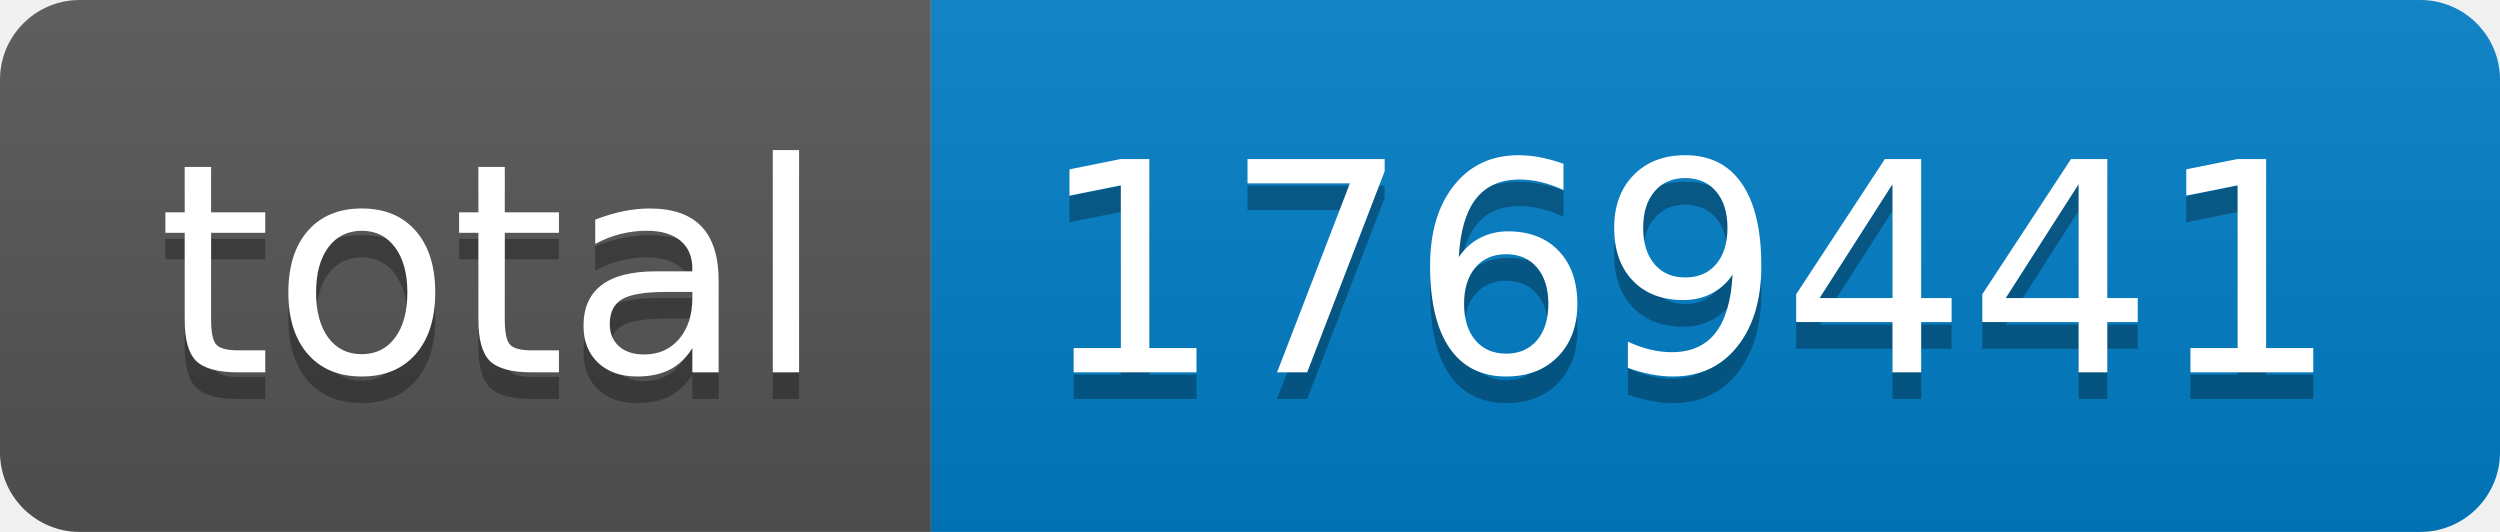
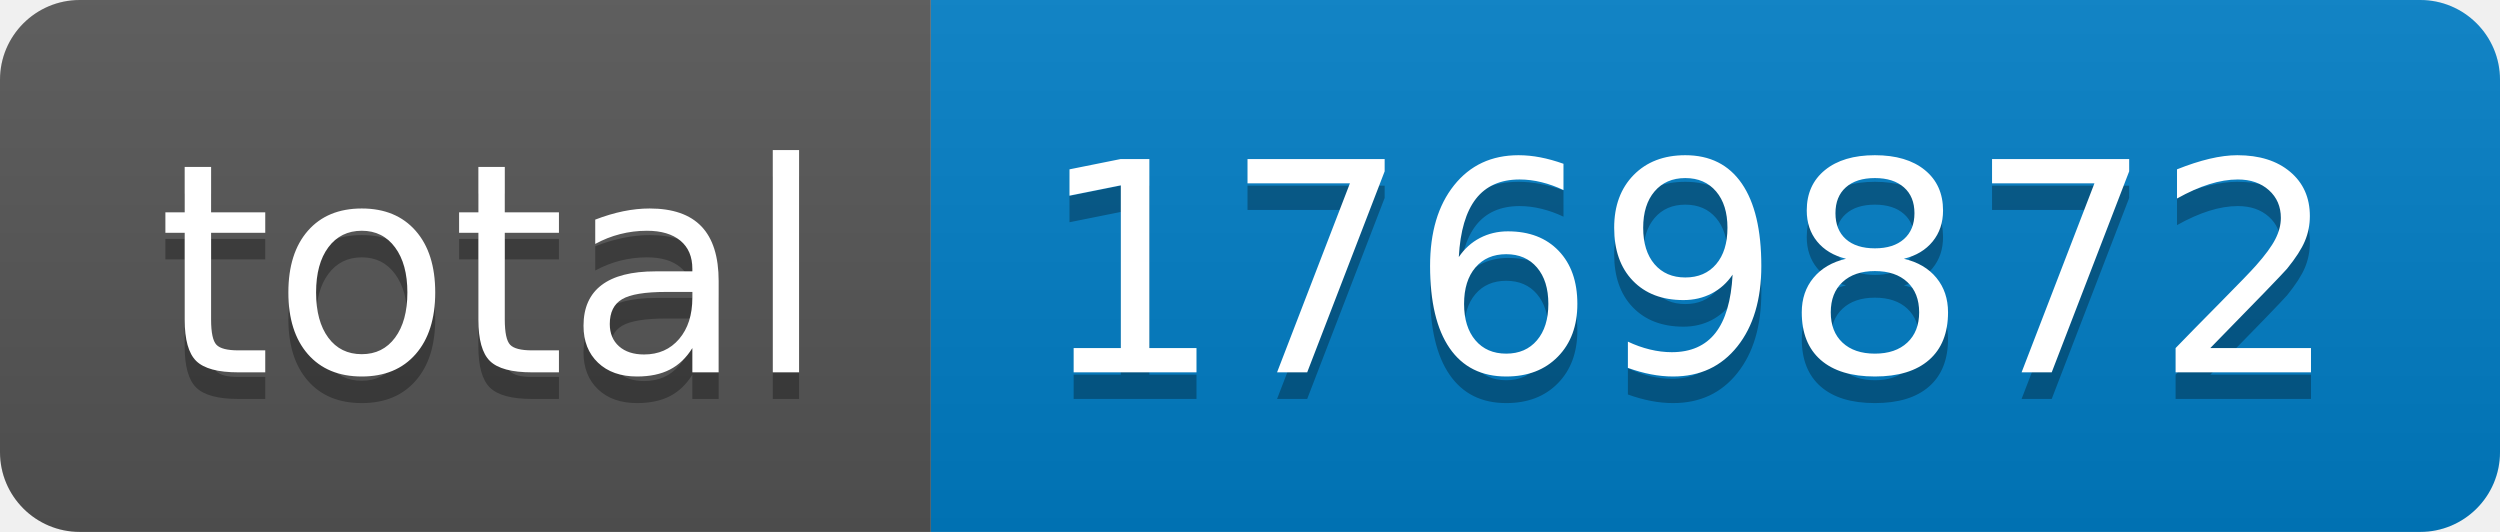
- <svg xmlns="http://www.w3.org/2000/svg" width="94" height="20" role="img" aria-label="total: 1769441">
+ <svg xmlns="http://www.w3.org/2000/svg" width="94" height="20" role="img" aria-label="total: 1769872">
  <linearGradient id="s" x2="0" y2="100%">
    <stop offset="0" stop-color="#bbb" stop-opacity=".1" />
    <stop offset="1" stop-opacity=".1" />
  </linearGradient>
  <clipPath id="r">
    <rect width="94" height="20" rx="3" fill="#fff" />
  </clipPath>
  <g clip-path="url(#r)">
    <rect width="35" height="20" fill="#555" />
    <rect x="35" width="59" height="20" fill="#007ec6" />
    <rect width="94" height="20" fill="url(#s)" />
  </g>
  <g fill="#fff" text-anchor="middle" font-family="Verdana,Geneva,DejaVu Sans,sans-serif" text-rendering="geometricPrecision" font-size="110">
    <text aria-hidden="true" x="185" y="150" fill="#010101" fill-opacity=".3" transform="scale(.1)" textLength="250">total</text>
    <text x="185" y="140" transform="scale(.1)" fill="#fff" textLength="250">total</text>
-     <text aria-hidden="true" x="635" y="150" fill="#010101" fill-opacity=".3" transform="scale(.1)" textLength="490">1769441</text>
-     <text x="635" y="140" transform="scale(.1)" fill="#fff" textLength="490">1769441</text>
+     <text aria-hidden="true" x="635" y="150" fill="#010101" fill-opacity=".3" transform="scale(.1)" textLength="490">1769872</text>
+     <text x="635" y="140" transform="scale(.1)" fill="#fff" textLength="490">1769872</text>
  </g>
</svg>
